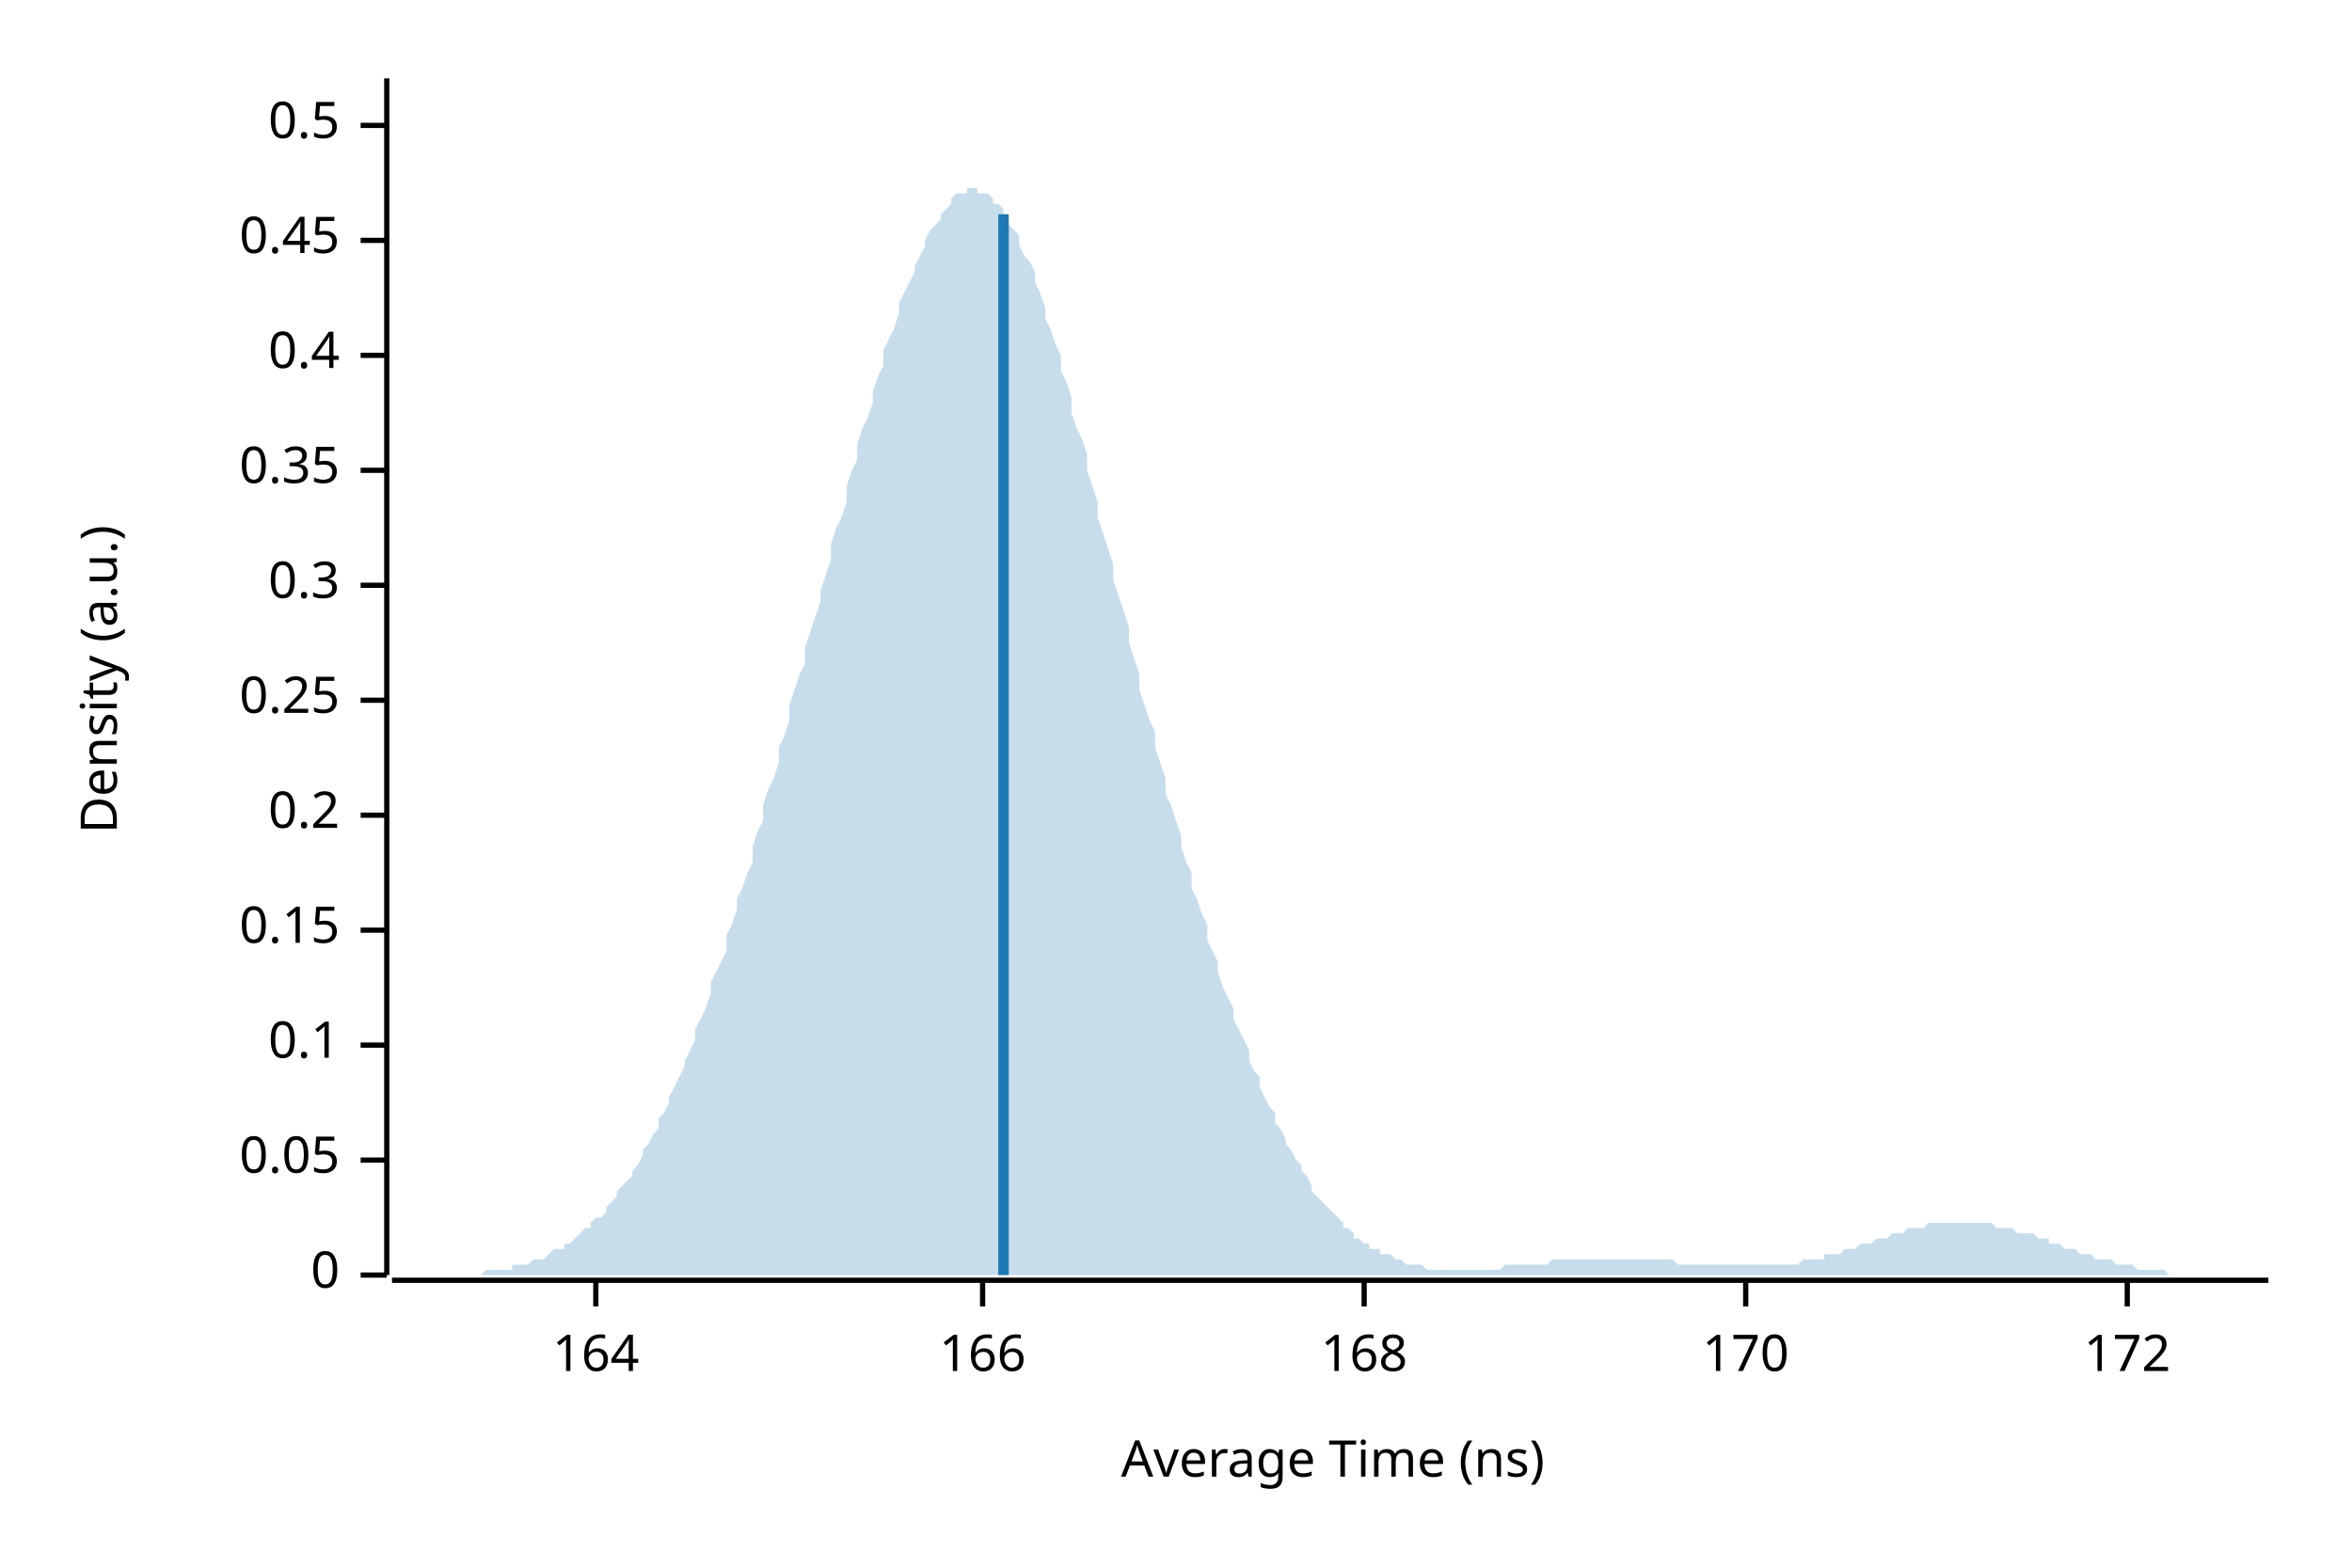
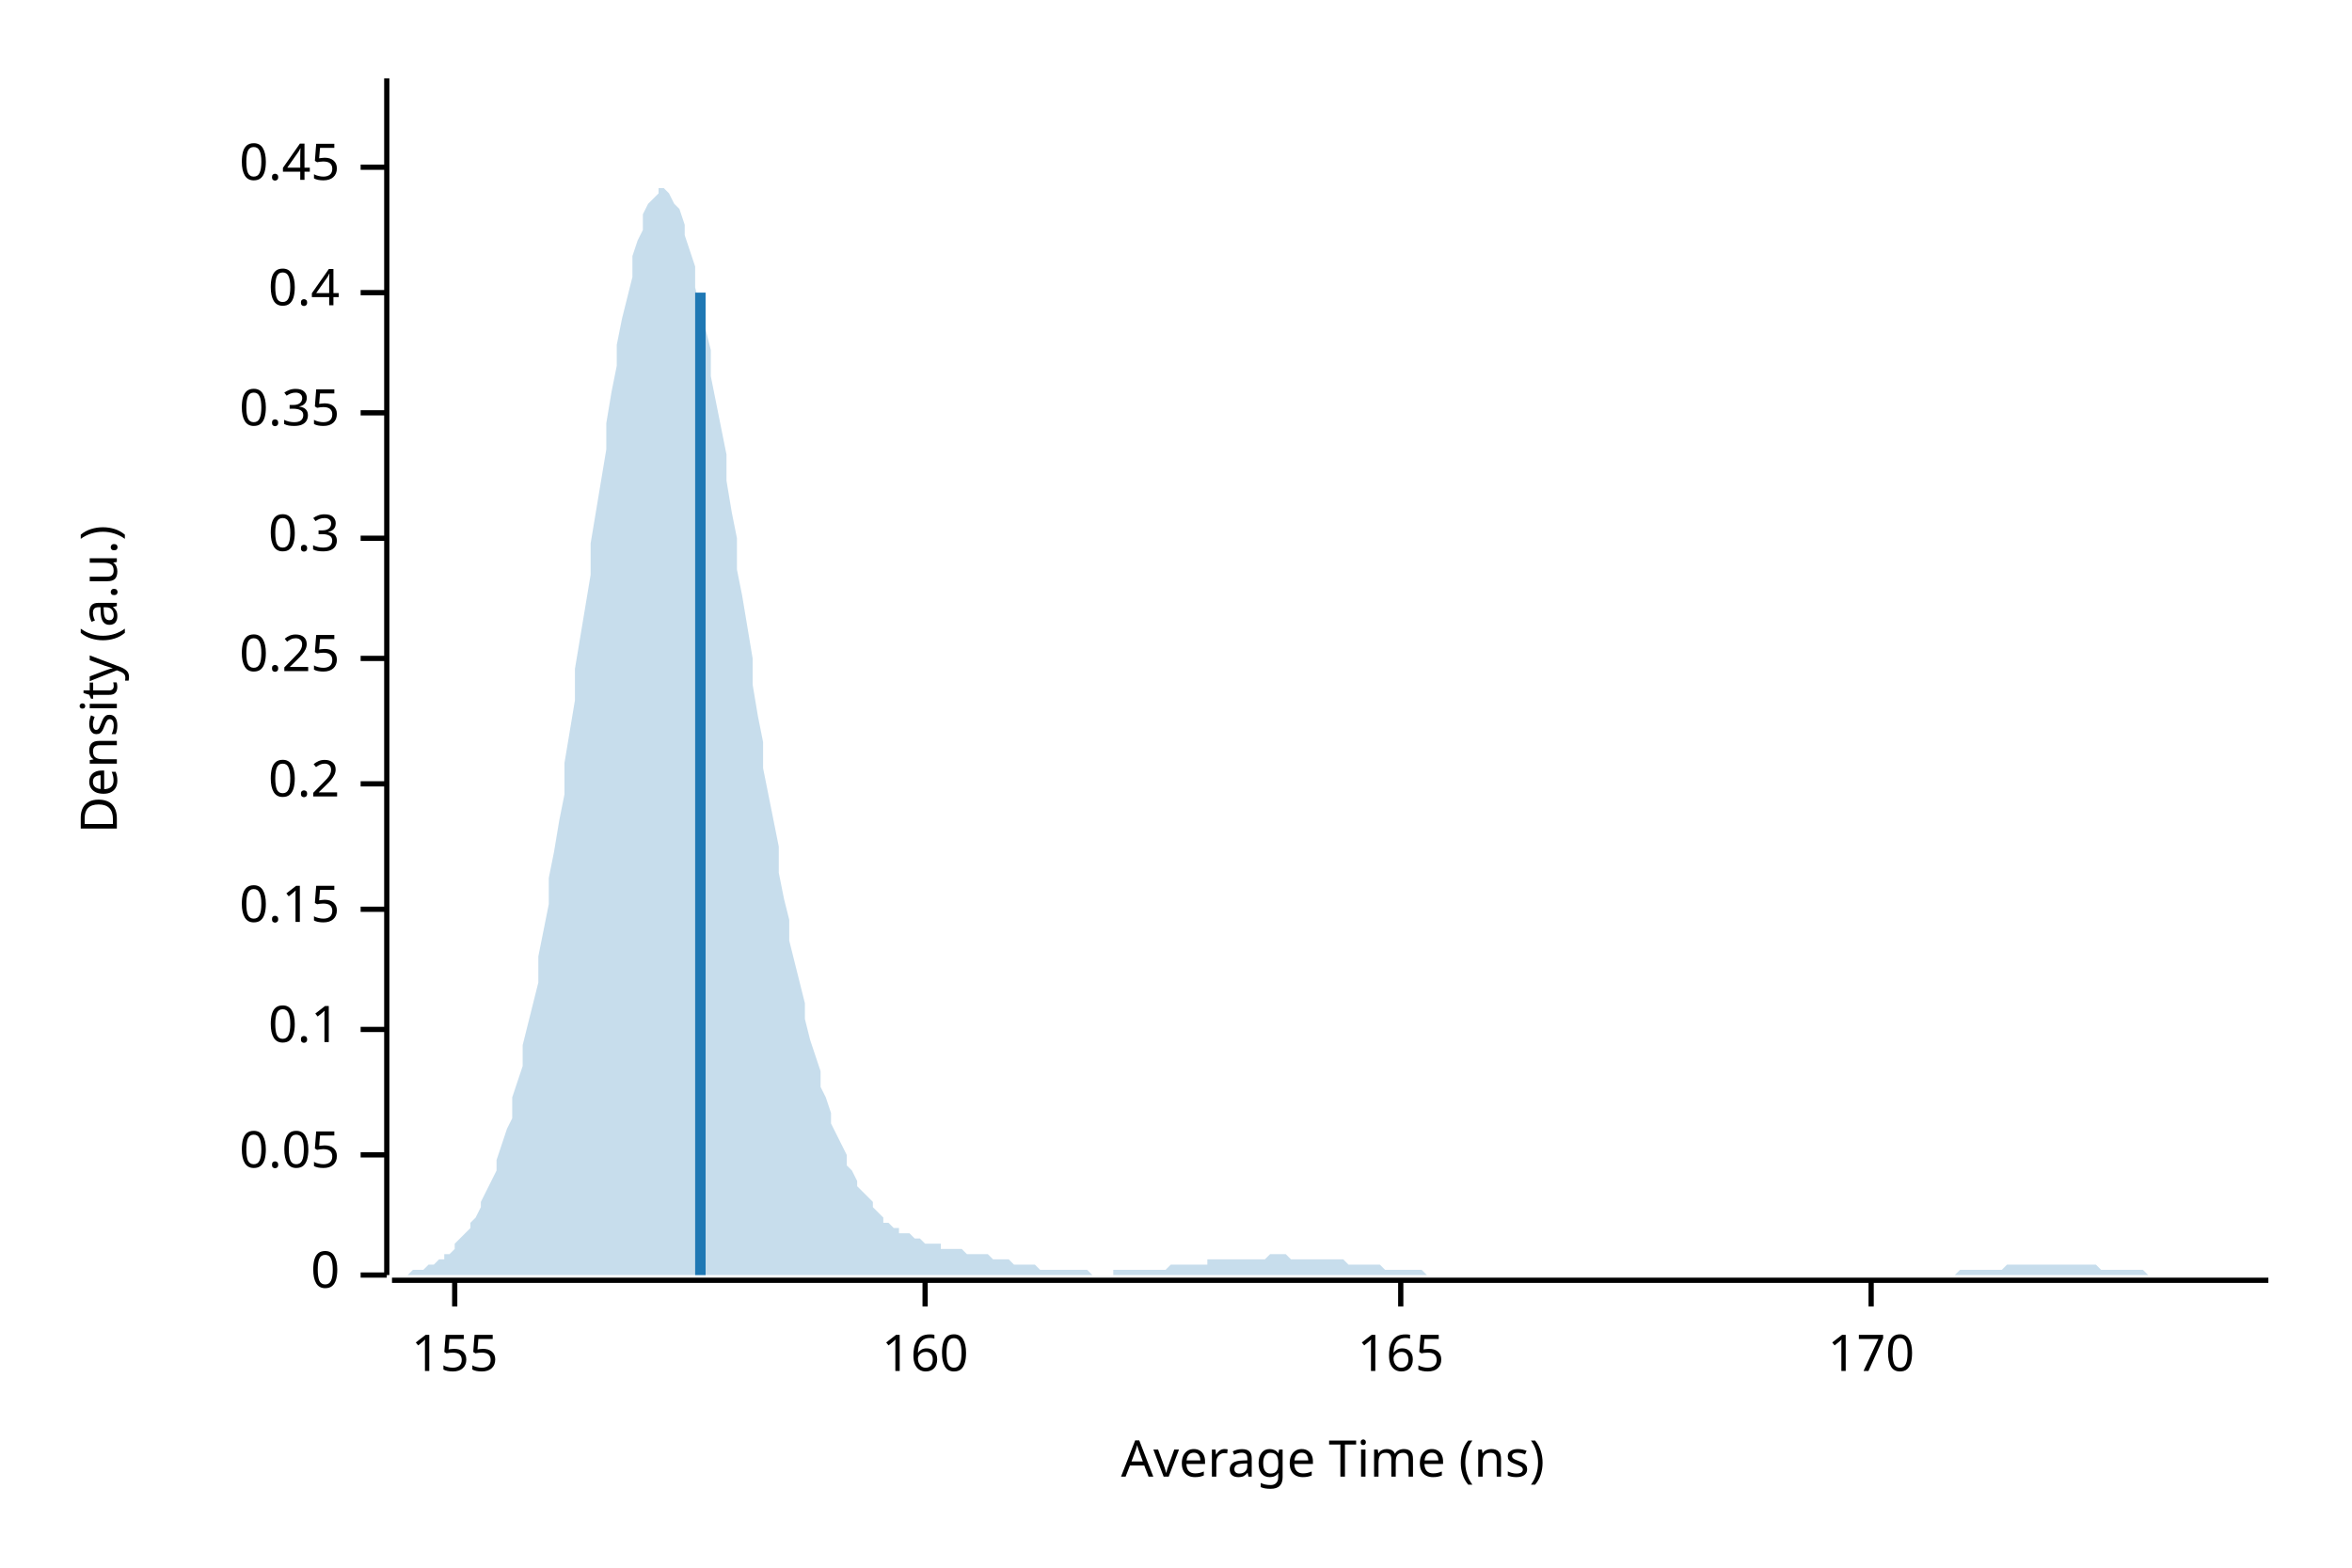
<svg xmlns="http://www.w3.org/2000/svg" width="450" height="300" viewBox="0 0 450 300">
  <text x="15" y="130" dy="0.76em" text-anchor="middle" font-family="sans-serif" font-size="9.677" opacity="1" fill="#000000" transform="rotate(270, 15, 130)">
Density (a.u.)
</text>
  <text x="255" y="285" dy="-0.5ex" text-anchor="middle" font-family="sans-serif" font-size="9.677" opacity="1" fill="#000000">
Average Time (ns)
</text>
  <polyline fill="none" opacity="1" stroke="#000000" stroke-width="1" points="74,15 74,244 " />
  <text x="65" y="244" dy="0.5ex" text-anchor="end" font-family="sans-serif" font-size="9.677" opacity="1" fill="#000000">
0
</text>
  <polyline fill="none" opacity="1" stroke="#000000" stroke-width="1" points="69,244 74,244 " />
-   <text x="65" y="222" dy="0.5ex" text-anchor="end" font-family="sans-serif" font-size="9.677" opacity="1" fill="#000000">
+   <text x="65" y="221" dy="0.5ex" text-anchor="end" font-family="sans-serif" font-size="9.677" opacity="1" fill="#000000">
0.05
</text>
-   <polyline fill="none" opacity="1" stroke="#000000" stroke-width="1" points="69,222 74,222 " />
-   <text x="65" y="200" dy="0.5ex" text-anchor="end" font-family="sans-serif" font-size="9.677" opacity="1" fill="#000000">
+   <polyline fill="none" opacity="1" stroke="#000000" stroke-width="1" points="69,221 74,221 " />
+   <text x="65" y="197" dy="0.5ex" text-anchor="end" font-family="sans-serif" font-size="9.677" opacity="1" fill="#000000">
0.1
</text>
-   <polyline fill="none" opacity="1" stroke="#000000" stroke-width="1" points="69,200 74,200 " />
-   <text x="65" y="178" dy="0.5ex" text-anchor="end" font-family="sans-serif" font-size="9.677" opacity="1" fill="#000000">
+   <polyline fill="none" opacity="1" stroke="#000000" stroke-width="1" points="69,197 74,197 " />
+   <text x="65" y="174" dy="0.5ex" text-anchor="end" font-family="sans-serif" font-size="9.677" opacity="1" fill="#000000">
0.15
</text>
-   <polyline fill="none" opacity="1" stroke="#000000" stroke-width="1" points="69,178 74,178 " />
-   <text x="65" y="156" dy="0.5ex" text-anchor="end" font-family="sans-serif" font-size="9.677" opacity="1" fill="#000000">
+   <polyline fill="none" opacity="1" stroke="#000000" stroke-width="1" points="69,174 74,174 " />
+   <text x="65" y="150" dy="0.5ex" text-anchor="end" font-family="sans-serif" font-size="9.677" opacity="1" fill="#000000">
0.2
</text>
-   <polyline fill="none" opacity="1" stroke="#000000" stroke-width="1" points="69,156 74,156 " />
-   <text x="65" y="134" dy="0.5ex" text-anchor="end" font-family="sans-serif" font-size="9.677" opacity="1" fill="#000000">
+   <polyline fill="none" opacity="1" stroke="#000000" stroke-width="1" points="69,150 74,150 " />
+   <text x="65" y="126" dy="0.5ex" text-anchor="end" font-family="sans-serif" font-size="9.677" opacity="1" fill="#000000">
0.25
</text>
-   <polyline fill="none" opacity="1" stroke="#000000" stroke-width="1" points="69,134 74,134 " />
-   <text x="65" y="112" dy="0.5ex" text-anchor="end" font-family="sans-serif" font-size="9.677" opacity="1" fill="#000000">
+   <polyline fill="none" opacity="1" stroke="#000000" stroke-width="1" points="69,126 74,126 " />
+   <text x="65" y="103" dy="0.5ex" text-anchor="end" font-family="sans-serif" font-size="9.677" opacity="1" fill="#000000">
0.3
</text>
-   <polyline fill="none" opacity="1" stroke="#000000" stroke-width="1" points="69,112 74,112 " />
-   <text x="65" y="90" dy="0.5ex" text-anchor="end" font-family="sans-serif" font-size="9.677" opacity="1" fill="#000000">
+   <polyline fill="none" opacity="1" stroke="#000000" stroke-width="1" points="69,103 74,103 " />
+   <text x="65" y="79" dy="0.5ex" text-anchor="end" font-family="sans-serif" font-size="9.677" opacity="1" fill="#000000">
0.35
</text>
-   <polyline fill="none" opacity="1" stroke="#000000" stroke-width="1" points="69,90 74,90 " />
-   <text x="65" y="68" dy="0.5ex" text-anchor="end" font-family="sans-serif" font-size="9.677" opacity="1" fill="#000000">
+   <polyline fill="none" opacity="1" stroke="#000000" stroke-width="1" points="69,79 74,79 " />
+   <text x="65" y="56" dy="0.5ex" text-anchor="end" font-family="sans-serif" font-size="9.677" opacity="1" fill="#000000">
0.4
</text>
-   <polyline fill="none" opacity="1" stroke="#000000" stroke-width="1" points="69,68 74,68 " />
-   <text x="65" y="46" dy="0.5ex" text-anchor="end" font-family="sans-serif" font-size="9.677" opacity="1" fill="#000000">
+   <polyline fill="none" opacity="1" stroke="#000000" stroke-width="1" points="69,56 74,56 " />
+   <text x="65" y="32" dy="0.5ex" text-anchor="end" font-family="sans-serif" font-size="9.677" opacity="1" fill="#000000">
0.45
</text>
-   <polyline fill="none" opacity="1" stroke="#000000" stroke-width="1" points="69,46 74,46 " />
-   <text x="65" y="24" dy="0.5ex" text-anchor="end" font-family="sans-serif" font-size="9.677" opacity="1" fill="#000000">
- 0.5
+   <polyline fill="none" opacity="1" stroke="#000000" stroke-width="1" points="69,32 74,32 " />
+   <polyline fill="none" opacity="1" stroke="#000000" stroke-width="1" points="75,245 434,245 " />
+   <text x="87" y="255" dy="0.76em" text-anchor="middle" font-family="sans-serif" font-size="9.677" opacity="1" fill="#000000">
+ 155
</text>
-   <polyline fill="none" opacity="1" stroke="#000000" stroke-width="1" points="69,24 74,24 " />
-   <polyline fill="none" opacity="1" stroke="#000000" stroke-width="1" points="75,245 434,245 " />
-   <text x="114" y="255" dy="0.76em" text-anchor="middle" font-family="sans-serif" font-size="9.677" opacity="1" fill="#000000">
- 164
+   <polyline fill="none" opacity="1" stroke="#000000" stroke-width="1" points="87,245 87,250 " />
+   <text x="177" y="255" dy="0.76em" text-anchor="middle" font-family="sans-serif" font-size="9.677" opacity="1" fill="#000000">
+ 160
</text>
-   <polyline fill="none" opacity="1" stroke="#000000" stroke-width="1" points="114,245 114,250 " />
-   <text x="188" y="255" dy="0.76em" text-anchor="middle" font-family="sans-serif" font-size="9.677" opacity="1" fill="#000000">
- 166
+   <polyline fill="none" opacity="1" stroke="#000000" stroke-width="1" points="177,245 177,250 " />
+   <text x="268" y="255" dy="0.76em" text-anchor="middle" font-family="sans-serif" font-size="9.677" opacity="1" fill="#000000">
+ 165
</text>
-   <polyline fill="none" opacity="1" stroke="#000000" stroke-width="1" points="188,245 188,250 " />
-   <text x="261" y="255" dy="0.76em" text-anchor="middle" font-family="sans-serif" font-size="9.677" opacity="1" fill="#000000">
- 168
- </text>
-   <polyline fill="none" opacity="1" stroke="#000000" stroke-width="1" points="261,245 261,250 " />
-   <text x="334" y="255" dy="0.76em" text-anchor="middle" font-family="sans-serif" font-size="9.677" opacity="1" fill="#000000">
+   <polyline fill="none" opacity="1" stroke="#000000" stroke-width="1" points="268,245 268,250 " />
+   <text x="358" y="255" dy="0.76em" text-anchor="middle" font-family="sans-serif" font-size="9.677" opacity="1" fill="#000000">
170
</text>
-   <polyline fill="none" opacity="1" stroke="#000000" stroke-width="1" points="334,245 334,250 " />
-   <text x="407" y="255" dy="0.76em" text-anchor="middle" font-family="sans-serif" font-size="9.677" opacity="1" fill="#000000">
- 172
- </text>
-   <polyline fill="none" opacity="1" stroke="#000000" stroke-width="1" points="407,245 407,250 " />
-   <polygon opacity="0.25" fill="#1F78B4" points="75,244 75,244 76,244 77,244 77,244 78,244 79,244 80,244 80,244 81,244 82,244 82,244 83,244 84,244 85,244 85,244 86,244 87,244 87,244 88,244 89,244 90,244 90,244 91,244 92,244 92,244 93,243 94,243 95,243 95,243 96,243 97,243 98,243 98,242 99,242 100,242 100,242 101,242 102,241 103,241 103,241 104,241 105,240 105,240 106,239 107,239 108,239 108,238 109,238 110,237 110,237 111,236 112,235 113,235 113,234 114,233 115,233 116,232 116,231 117,230 118,229 118,228 119,227 120,226 121,225 121,224 122,223 123,221 123,220 124,219 125,217 126,216 126,214 127,213 128,211 128,210 129,208 130,206 131,204 131,203 132,201 133,199 133,197 134,195 135,193 136,190 136,188 137,186 138,184 139,182 139,179 140,177 141,174 141,172 142,170 143,167 144,165 144,162 145,159 146,157 146,154 147,151 148,149 149,146 149,143 150,141 151,138 151,135 152,132 153,129 154,127 154,124 155,121 156,118 157,115 157,113 158,110 159,107 159,104 160,101 161,99 162,96 162,93 163,90 164,88 164,85 165,82 166,80 167,77 167,75 168,72 169,70 169,67 170,65 171,63 172,60 172,58 173,56 174,54 175,52 175,51 176,49 177,47 177,46 178,44 179,43 180,42 180,41 181,40 182,39 182,38 183,37 184,37 185,37 185,36 186,36 187,36 187,37 188,37 189,37 190,38 190,39 191,39 192,40 192,41 193,43 194,44 195,45 195,47 196,49 197,50 198,52 198,54 199,56 200,59 200,61 201,63 202,66 203,68 203,71 204,73 205,76 205,79 206,82 207,84 208,87 208,90 209,93 210,96 210,99 211,102 212,105 213,108 213,111 214,114 215,117 216,120 216,123 217,126 218,129 218,132 219,135 220,138 221,140 221,143 222,146 223,149 223,152 224,154 225,157 226,160 226,162 227,165 228,167 228,170 229,172 230,175 231,177 231,180 232,182 233,184 233,186 234,189 235,191 236,193 236,195 237,197 238,199 239,201 239,203 240,205 241,206 241,208 242,210 243,212 244,213 244,215 245,216 246,218 246,219 247,220 248,222 249,223 249,224 250,225 251,227 251,228 252,229 253,230 254,231 254,231 255,232 256,233 257,234 257,235 258,235 259,236 259,237 260,237 261,238 262,238 262,239 263,239 264,239 264,240 265,240 266,240 267,241 267,241 268,241 269,242 269,242 270,242 271,242 272,242 272,242 273,243 274,243 275,243 275,243 276,243 277,243 277,243 278,243 279,243 280,243 280,243 281,243 282,243 282,243 283,243 284,243 285,243 285,243 286,243 287,243 287,243 288,242 289,242 290,242 290,242 291,242 292,242 292,242 293,242 294,242 295,242 295,242 296,242 297,241 298,241 298,241 299,241 300,241 300,241 301,241 302,241 303,241 303,241 304,241 305,241 305,241 306,241 307,241 308,241 308,241 309,241 310,241 310,241 311,241 312,241 313,241 313,241 314,241 315,241 316,241 316,241 317,241 318,241 318,241 319,241 320,241 321,242 321,242 322,242 323,242 323,242 324,242 325,242 326,242 326,242 327,242 328,242 328,242 329,242 330,242 331,242 331,242 332,242 333,242 333,242 334,242 335,242 336,242 336,242 337,242 338,242 339,242 339,242 340,242 341,242 341,242 342,242 343,242 344,242 344,242 345,241 346,241 346,241 347,241 348,241 349,241 349,240 350,240 351,240 351,240 352,240 353,239 354,239 354,239 355,239 356,238 357,238 357,238 358,238 359,237 359,237 360,237 361,237 362,236 362,236 363,236 364,236 364,236 365,235 366,235 367,235 367,235 368,235 369,234 369,234 370,234 371,234 372,234 372,234 373,234 374,234 375,234 375,234 376,234 377,234 377,234 378,234 379,234 380,234 380,234 381,234 382,235 382,235 383,235 384,235 385,235 385,235 386,236 387,236 387,236 388,236 389,236 390,237 390,237 391,237 392,237 392,238 393,238 394,238 395,239 395,239 396,239 397,239 398,240 398,240 399,240 400,240 400,240 401,241 402,241 403,241 403,241 404,241 405,242 405,242 406,242 407,242 408,242 408,242 409,243 410,243 410,243 411,243 412,243 413,243 413,243 414,243 415,244 416,244 416,244 417,244 418,244 418,244 419,244 420,244 421,244 421,244 422,244 423,244 423,244 424,244 425,244 426,244 426,244 427,244 428,244 428,244 429,244 430,244 431,244 431,244 432,244 433,244 434,244 434,244 75,244 " />
-   <polyline fill="none" opacity="1" stroke="#1F78B4" stroke-width="2" points="192,244 192,41 " />
+   <polyline fill="none" opacity="1" stroke="#000000" stroke-width="1" points="358,245 358,250 " />
+   <polygon opacity="0.25" fill="#1F78B4" points="75,244 75,244 76,244 77,244 77,244 78,244 79,243 80,243 80,243 81,243 82,242 82,242 83,242 84,241 85,241 85,240 86,240 87,239 87,238 88,237 89,236 90,235 90,234 91,233 92,231 92,230 93,228 94,226 95,224 95,222 96,219 97,216 98,214 98,210 99,207 100,204 100,200 101,196 102,192 103,188 103,183 104,178 105,173 105,168 106,163 107,157 108,152 108,146 109,140 110,134 110,128 111,122 112,116 113,110 113,104 114,98 115,92 116,86 116,81 117,75 118,70 118,66 119,61 120,57 121,53 121,49 122,46 123,44 123,41 124,39 125,38 126,37 126,36 127,36 128,37 128,37 129,39 130,40 131,43 131,45 132,48 133,51 133,55 134,59 135,63 136,67 136,72 137,77 138,82 139,87 139,92 140,98 141,103 141,109 142,114 143,120 144,126 144,131 145,137 146,142 146,147 147,152 148,157 149,162 149,167 150,172 151,176 151,180 152,184 153,188 154,192 154,195 155,199 156,202 157,205 157,208 158,210 159,213 159,215 160,217 161,219 162,221 162,223 163,224 164,226 164,227 165,228 166,229 167,230 167,231 168,232 169,233 169,234 170,234 171,235 172,235 172,236 173,236 174,236 175,237 175,237 176,237 177,238 177,238 178,238 179,238 180,238 180,239 181,239 182,239 182,239 183,239 184,239 185,240 185,240 186,240 187,240 187,240 188,240 189,240 190,241 190,241 191,241 192,241 192,241 193,241 194,242 195,242 195,242 196,242 197,242 198,242 198,242 199,243 200,243 200,243 201,243 202,243 203,243 203,243 204,243 205,243 205,243 206,243 207,243 208,243 208,243 209,244 210,244 210,244 211,244 212,244 213,244 213,243 214,243 215,243 216,243 216,243 217,243 218,243 218,243 219,243 220,243 221,243 221,243 222,243 223,243 223,243 224,242 225,242 226,242 226,242 227,242 228,242 228,242 229,242 230,242 231,242 231,241 232,241 233,241 233,241 234,241 235,241 236,241 236,241 237,241 238,241 239,241 239,241 240,241 241,241 241,241 242,241 243,240 244,240 244,240 245,240 246,240 246,240 247,241 248,241 249,241 249,241 250,241 251,241 251,241 252,241 253,241 254,241 254,241 255,241 256,241 257,241 257,241 258,242 259,242 259,242 260,242 261,242 262,242 262,242 263,242 264,242 264,242 265,243 266,243 267,243 267,243 268,243 269,243 269,243 270,243 271,243 272,243 272,243 273,244 274,244 275,244 275,244 276,244 277,244 277,244 278,244 279,244 280,244 280,244 281,244 282,244 282,244 283,244 284,244 285,244 285,244 286,244 287,244 287,244 288,244 289,244 290,244 290,244 291,244 292,244 292,244 293,244 294,244 295,244 295,244 296,244 297,244 298,244 298,244 299,244 300,244 300,244 301,244 302,244 303,244 303,244 304,244 305,244 305,244 306,244 307,244 308,244 308,244 309,244 310,244 310,244 311,244 312,244 313,244 313,244 314,244 315,244 316,244 316,244 317,244 318,244 318,244 319,244 320,244 321,244 321,244 322,244 323,244 323,244 324,244 325,244 326,244 326,244 327,244 328,244 328,244 329,244 330,244 331,244 331,244 332,244 333,244 333,244 334,244 335,244 336,244 336,244 337,244 338,244 339,244 339,244 340,244 341,244 341,244 342,244 343,244 344,244 344,244 345,244 346,244 346,244 347,244 348,244 349,244 349,244 350,244 351,244 351,244 352,244 353,244 354,244 354,244 355,244 356,244 357,244 357,244 358,244 359,244 359,244 360,244 361,244 362,244 362,244 363,244 364,244 364,244 365,244 366,244 367,244 367,244 368,244 369,244 369,244 370,244 371,244 372,244 372,244 373,244 374,244 375,243 375,243 376,243 377,243 377,243 378,243 379,243 380,243 380,243 381,243 382,243 382,243 383,243 384,242 385,242 385,242 386,242 387,242 387,242 388,242 389,242 390,242 390,242 391,242 392,242 392,242 393,242 394,242 395,242 395,242 396,242 397,242 398,242 398,242 399,242 400,242 400,242 401,242 402,243 403,243 403,243 404,243 405,243 405,243 406,243 407,243 408,243 408,243 409,243 410,243 410,243 411,244 412,244 413,244 413,244 414,244 415,244 416,244 416,244 417,244 418,244 418,244 419,244 420,244 421,244 421,244 422,244 423,244 423,244 424,244 425,244 426,244 426,244 427,244 428,244 428,244 429,244 430,244 431,244 431,244 432,244 433,244 434,244 434,244 75,244 " />
+   <polyline fill="none" opacity="1" stroke="#1F78B4" stroke-width="2" points="134,244 134,56 " />
</svg>
